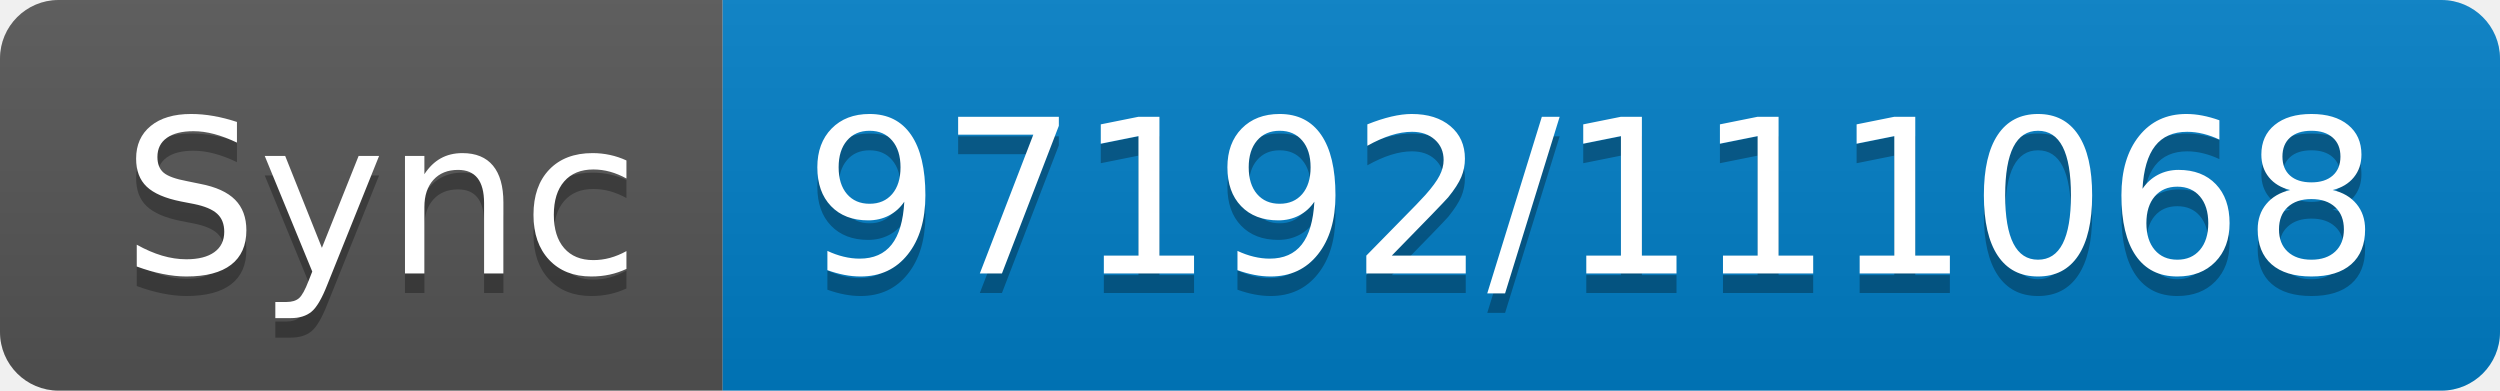
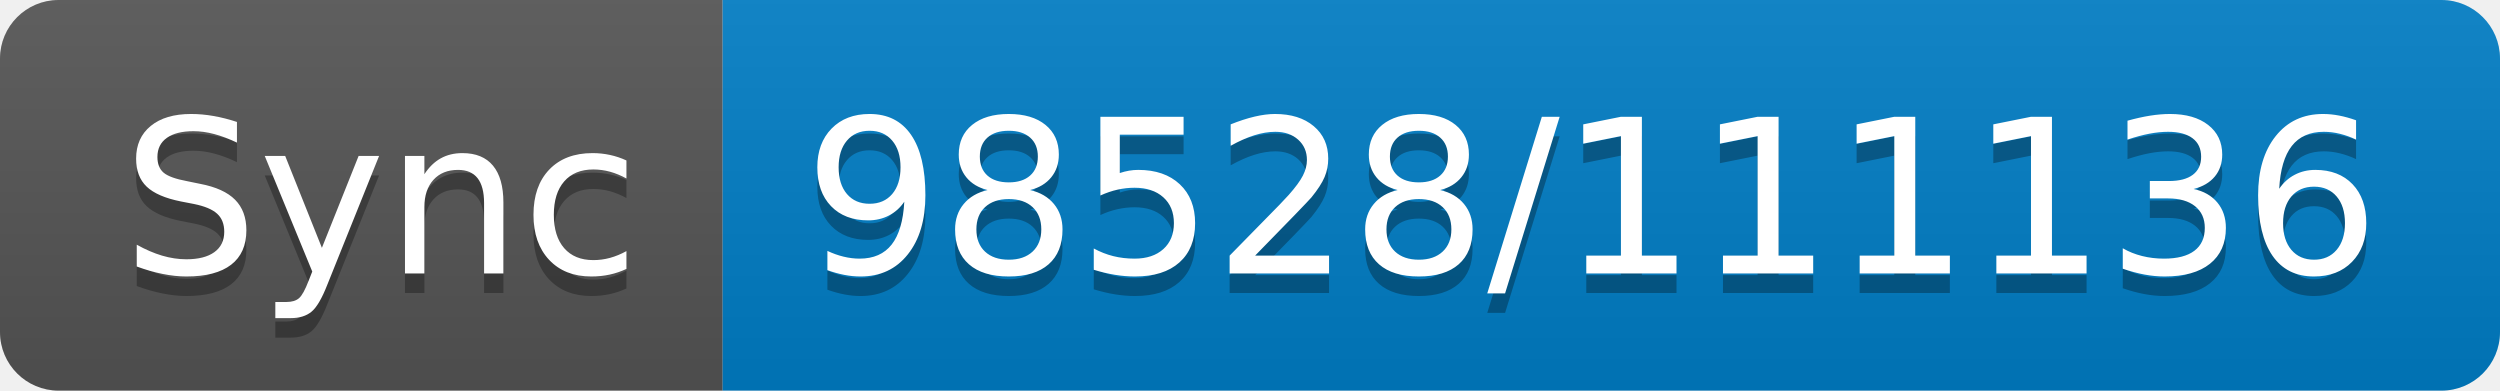
- <svg xmlns="http://www.w3.org/2000/svg" width="128" height="20" role="img" aria-label="Sync: 97192/111068">
+ <svg xmlns="http://www.w3.org/2000/svg" width="128" height="20" role="img" aria-label="Sync: 98528/111136">
  <linearGradient id="s" x2="0" y2="100%">
    <stop offset="0" stop-color="#bbb" stop-opacity=".1" />
    <stop offset="1" stop-opacity=".1" />
  </linearGradient>
  <clipPath id="r">
    <rect width="128" height="20" rx="3" fill="#fff" />
  </clipPath>
  <g clip-path="url(#r)">
    <rect width="37" height="20" fill="#555" />
    <rect x="37" width="91" height="20" fill="#007ec6" />
    <rect width="128" height="20" fill="url(#s)" />
  </g>
  <g fill="#fff" text-anchor="middle" font-family="Verdana,Geneva,DejaVu Sans,sans-serif" text-rendering="geometricPrecision" font-size="110">
    <text aria-hidden="true" x="195" y="150" fill="#010101" fill-opacity=".3" transform="scale(.1)" textLength="270">Sync</text>
    <text x="195" y="140" transform="scale(.1)" fill="#fff" textLength="270">Sync</text>
-     <text aria-hidden="true" x="815" y="150" fill="#010101" fill-opacity=".3" transform="scale(.1)" textLength="810">97192/111068</text>
-     <text x="815" y="140" transform="scale(.1)" fill="#fff" textLength="810">97192/111068</text>
+     <text aria-hidden="true" x="815" y="150" fill="#010101" fill-opacity=".3" transform="scale(.1)" textLength="810">98528/111136</text>
+     <text x="815" y="140" transform="scale(.1)" fill="#fff" textLength="810">98528/111136</text>
  </g>
</svg>
